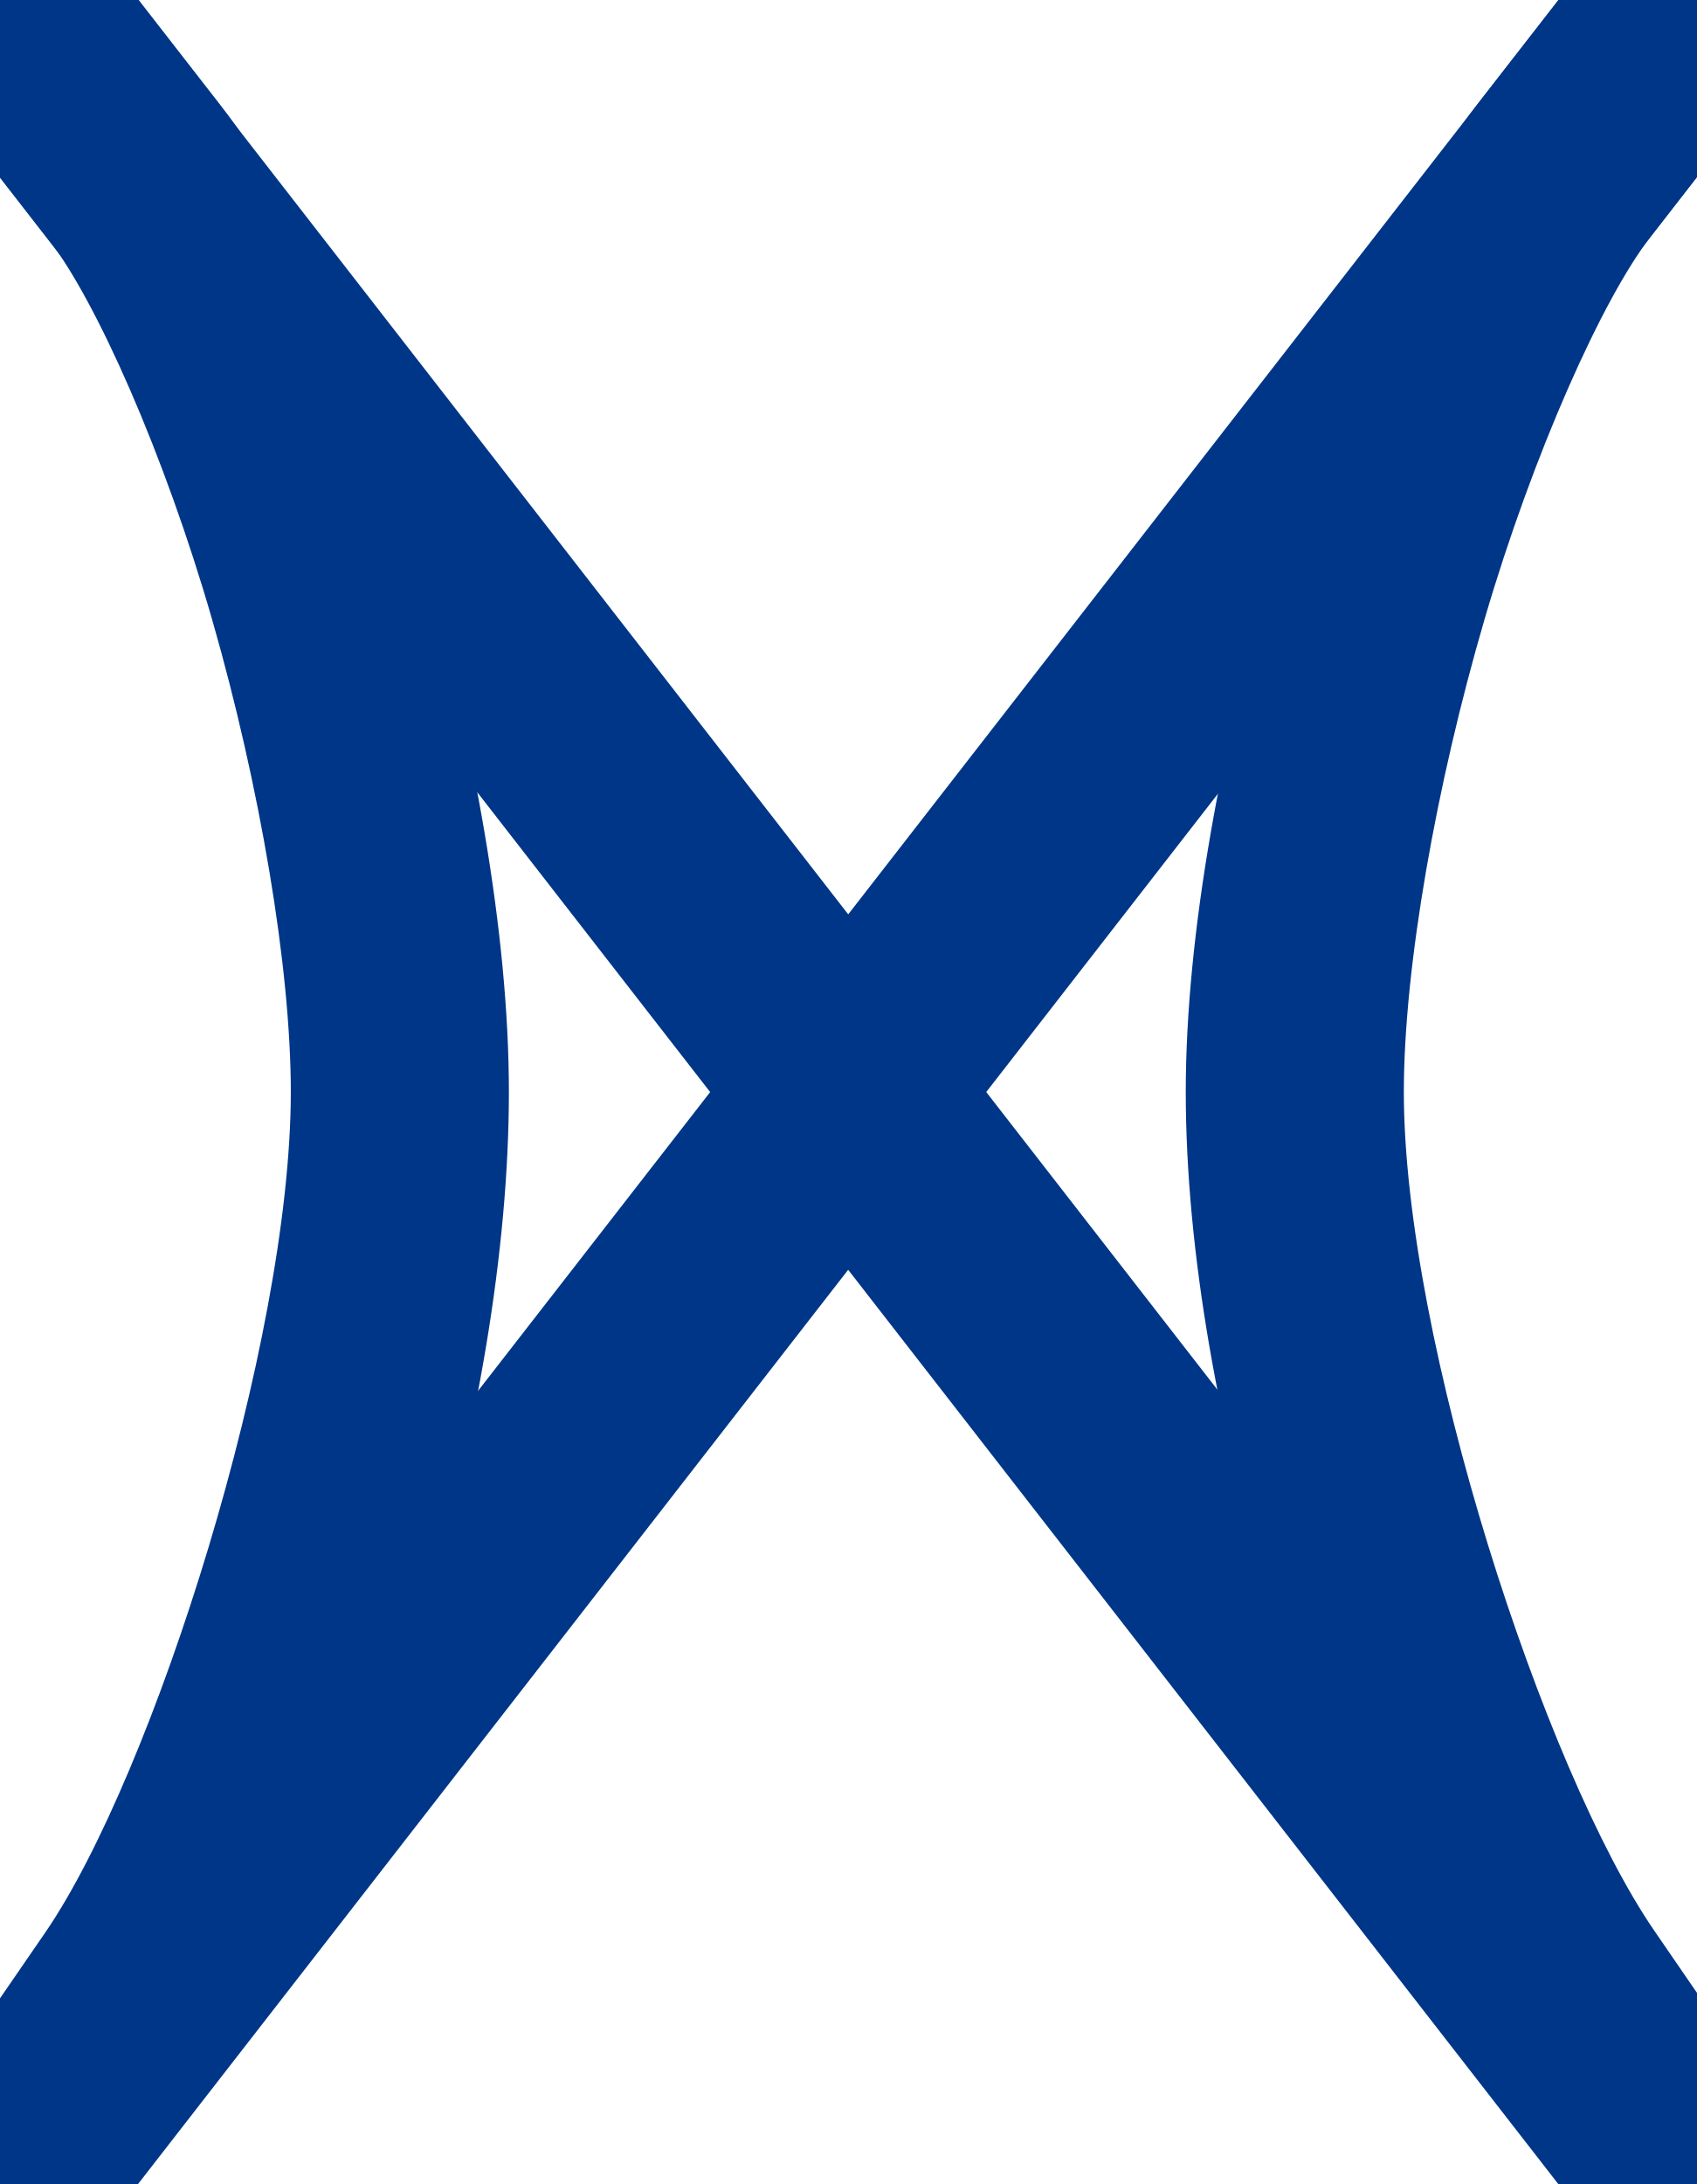
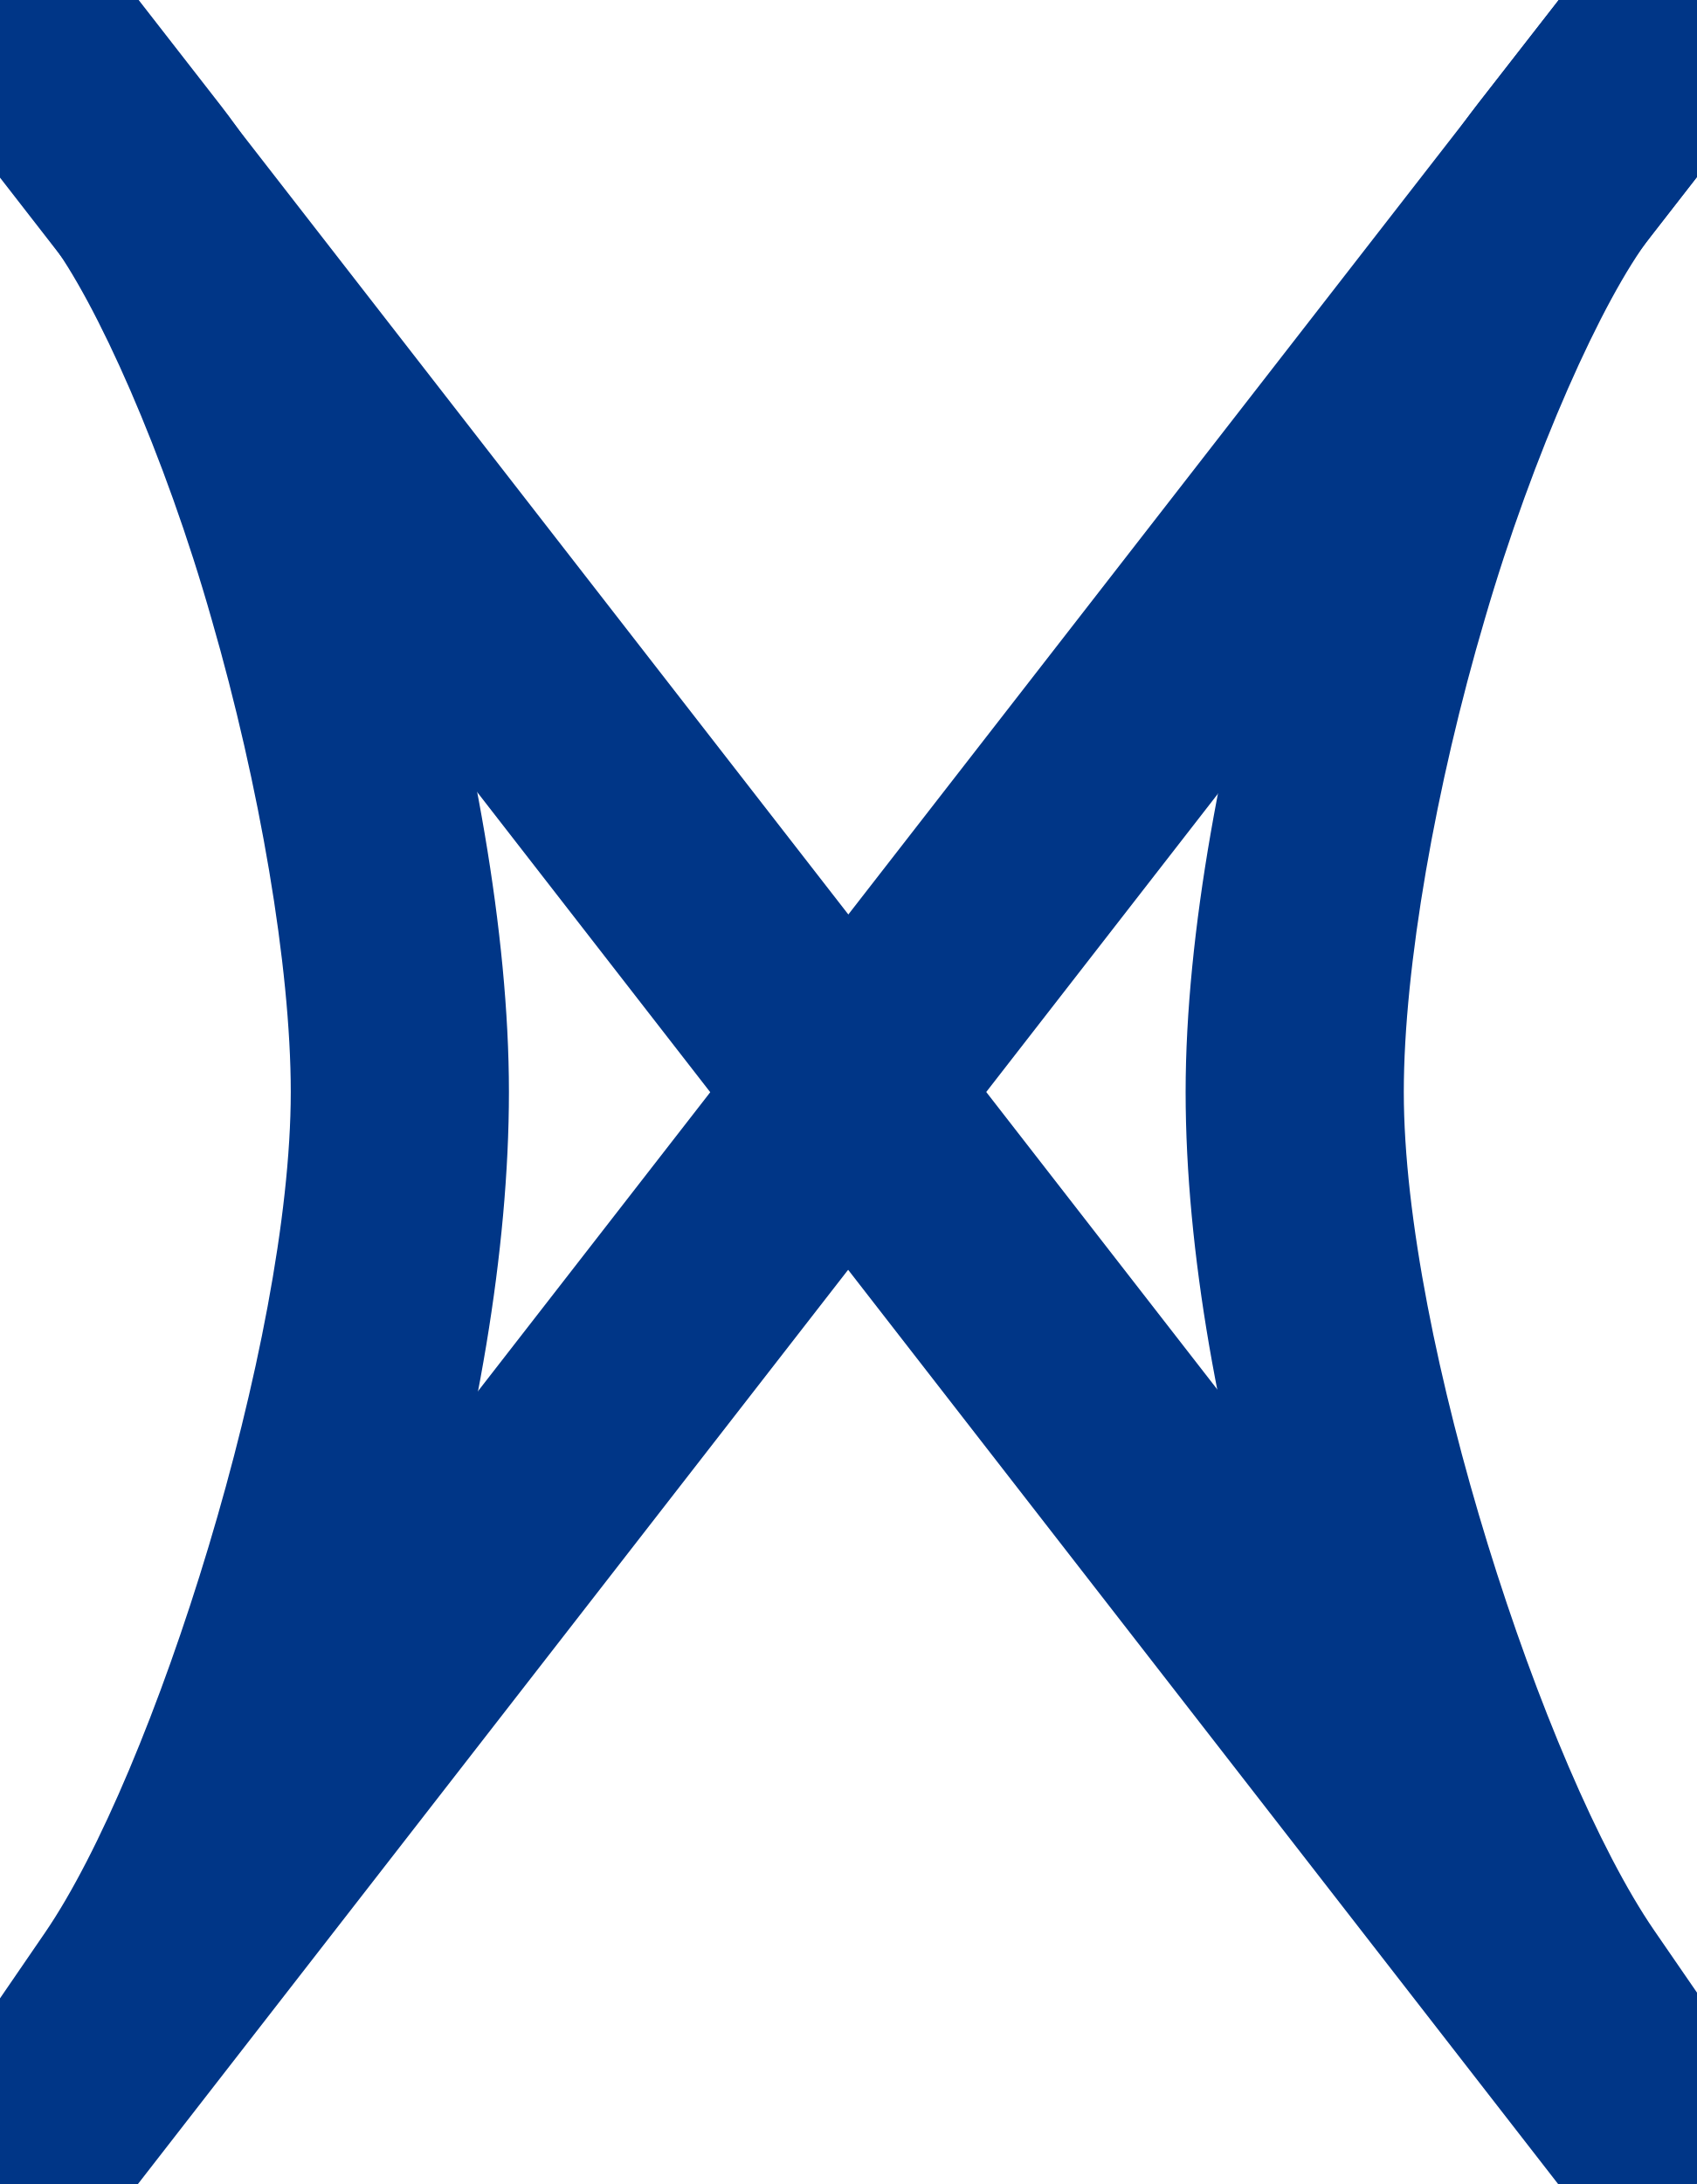
- <svg xmlns="http://www.w3.org/2000/svg" width="12.43" height="16" viewBox="0 0 12.43 16" version="1.1" id="svg30">
-   <defs id="defs34" />
-   <path style="color:#000000;fill:#003687;-inkscape-stroke:none" d="m 11.801,-0.49 -0.969,1.246 C 10.212,1.554 9.735,2.757 9.346,4.086 8.957,5.414 8.689,6.831 8.689,8 c 0,2.338 0.986,5.399 2.115,7.045 l 0.967,1.406 1.316,-0.902 -0.967,-1.408 C 11.318,12.971 10.287,9.822 10.287,8 c 0,-0.911 0.236,-2.249 0.592,-3.465 0.356,-1.216 0.866,-2.35 1.215,-2.799 L 13.062,0.49 Z" id="path1597-5-3-6" />
-   <path style="color:#000000;fill:#003687;-inkscape-stroke:none" d="m 0.65,-0.471 -1.262,0.98 0.969,1.246 C 0.705,2.203 1.206,3.33 1.555,4.541 1.903,5.752 2.131,7.085 2.131,8 c 0,1.83 -1.004,5 -1.801,6.16 L -0.637,15.566 0.68,16.471 1.646,15.062 C 2.783,13.407 3.729,10.33 3.729,8 3.729,6.835 3.471,5.424 3.09,4.1 2.709,2.776 2.24,1.575 1.619,0.775 Z" id="path1597-5-3-6-3" />
-   <path style="color:#000000;fill:#003687;-inkscape-stroke:none" d="M 0.631,-0.49 -0.631,0.49 11.799,16.49 13.061,15.51 Z" id="path1597-5-3-6-5-7" />
-   <path style="color:#000000;fill:#003687;-inkscape-stroke:none" d="M 11.801,-0.49 -0.631,15.51 0.631,16.49 13.062,0.49 Z" id="path1597-5-3-6-5-7-5" />
+ <svg xmlns="http://www.w3.org/2000/svg" width="9.322" height="12" viewBox="0 0 9.322 12">
+   <path fill-rule="nonzero" fill="rgb(0%, 21.176%, 52.941%)" fill-opacity="1" d="M 8.852 -0.367 L 8.125 0.566 C 7.66 1.164 7.301 2.066 7.008 3.066 C 6.719 4.062 6.516 5.125 6.516 6 C 6.516 7.754 7.258 10.051 8.105 11.285 L 8.828 12.34 L 9.816 11.66 L 9.09 10.605 C 8.488 9.727 7.715 7.367 7.715 6 C 7.715 5.316 7.891 4.312 8.16 3.402 C 8.426 2.488 8.809 1.641 9.07 1.301 L 9.797 0.367 Z M 8.852 -0.367 " />
+   <path fill-rule="nonzero" fill="rgb(0%, 21.176%, 52.941%)" fill-opacity="1" d="M 0.488 -0.352 L -0.457 0.383 L 0.27 1.316 C 0.527 1.652 0.906 2.496 1.164 3.406 C 1.426 4.312 1.598 5.312 1.598 6 C 1.598 7.371 0.844 9.75 0.246 10.621 L -0.477 11.676 L 0.508 12.352 L 1.234 11.297 C 2.086 10.055 2.797 7.746 2.797 6 C 2.797 5.125 2.602 4.066 2.316 3.074 C 2.031 2.082 1.68 1.18 1.215 0.582 Z M 0.488 -0.352 " />
+   <path fill-rule="nonzero" fill="rgb(0%, 21.176%, 52.941%)" fill-opacity="1" d="M 0.473 -0.367 L -0.473 0.367 L 8.848 12.367 L 9.797 11.633 Z M 0.473 -0.367 " />
+   <path fill-rule="nonzero" fill="rgb(0%, 21.176%, 52.941%)" fill-opacity="1" d="M 8.852 -0.367 L -0.473 11.633 L 0.473 12.367 L 9.797 0.367 Z M 8.852 -0.367 " />
</svg>
